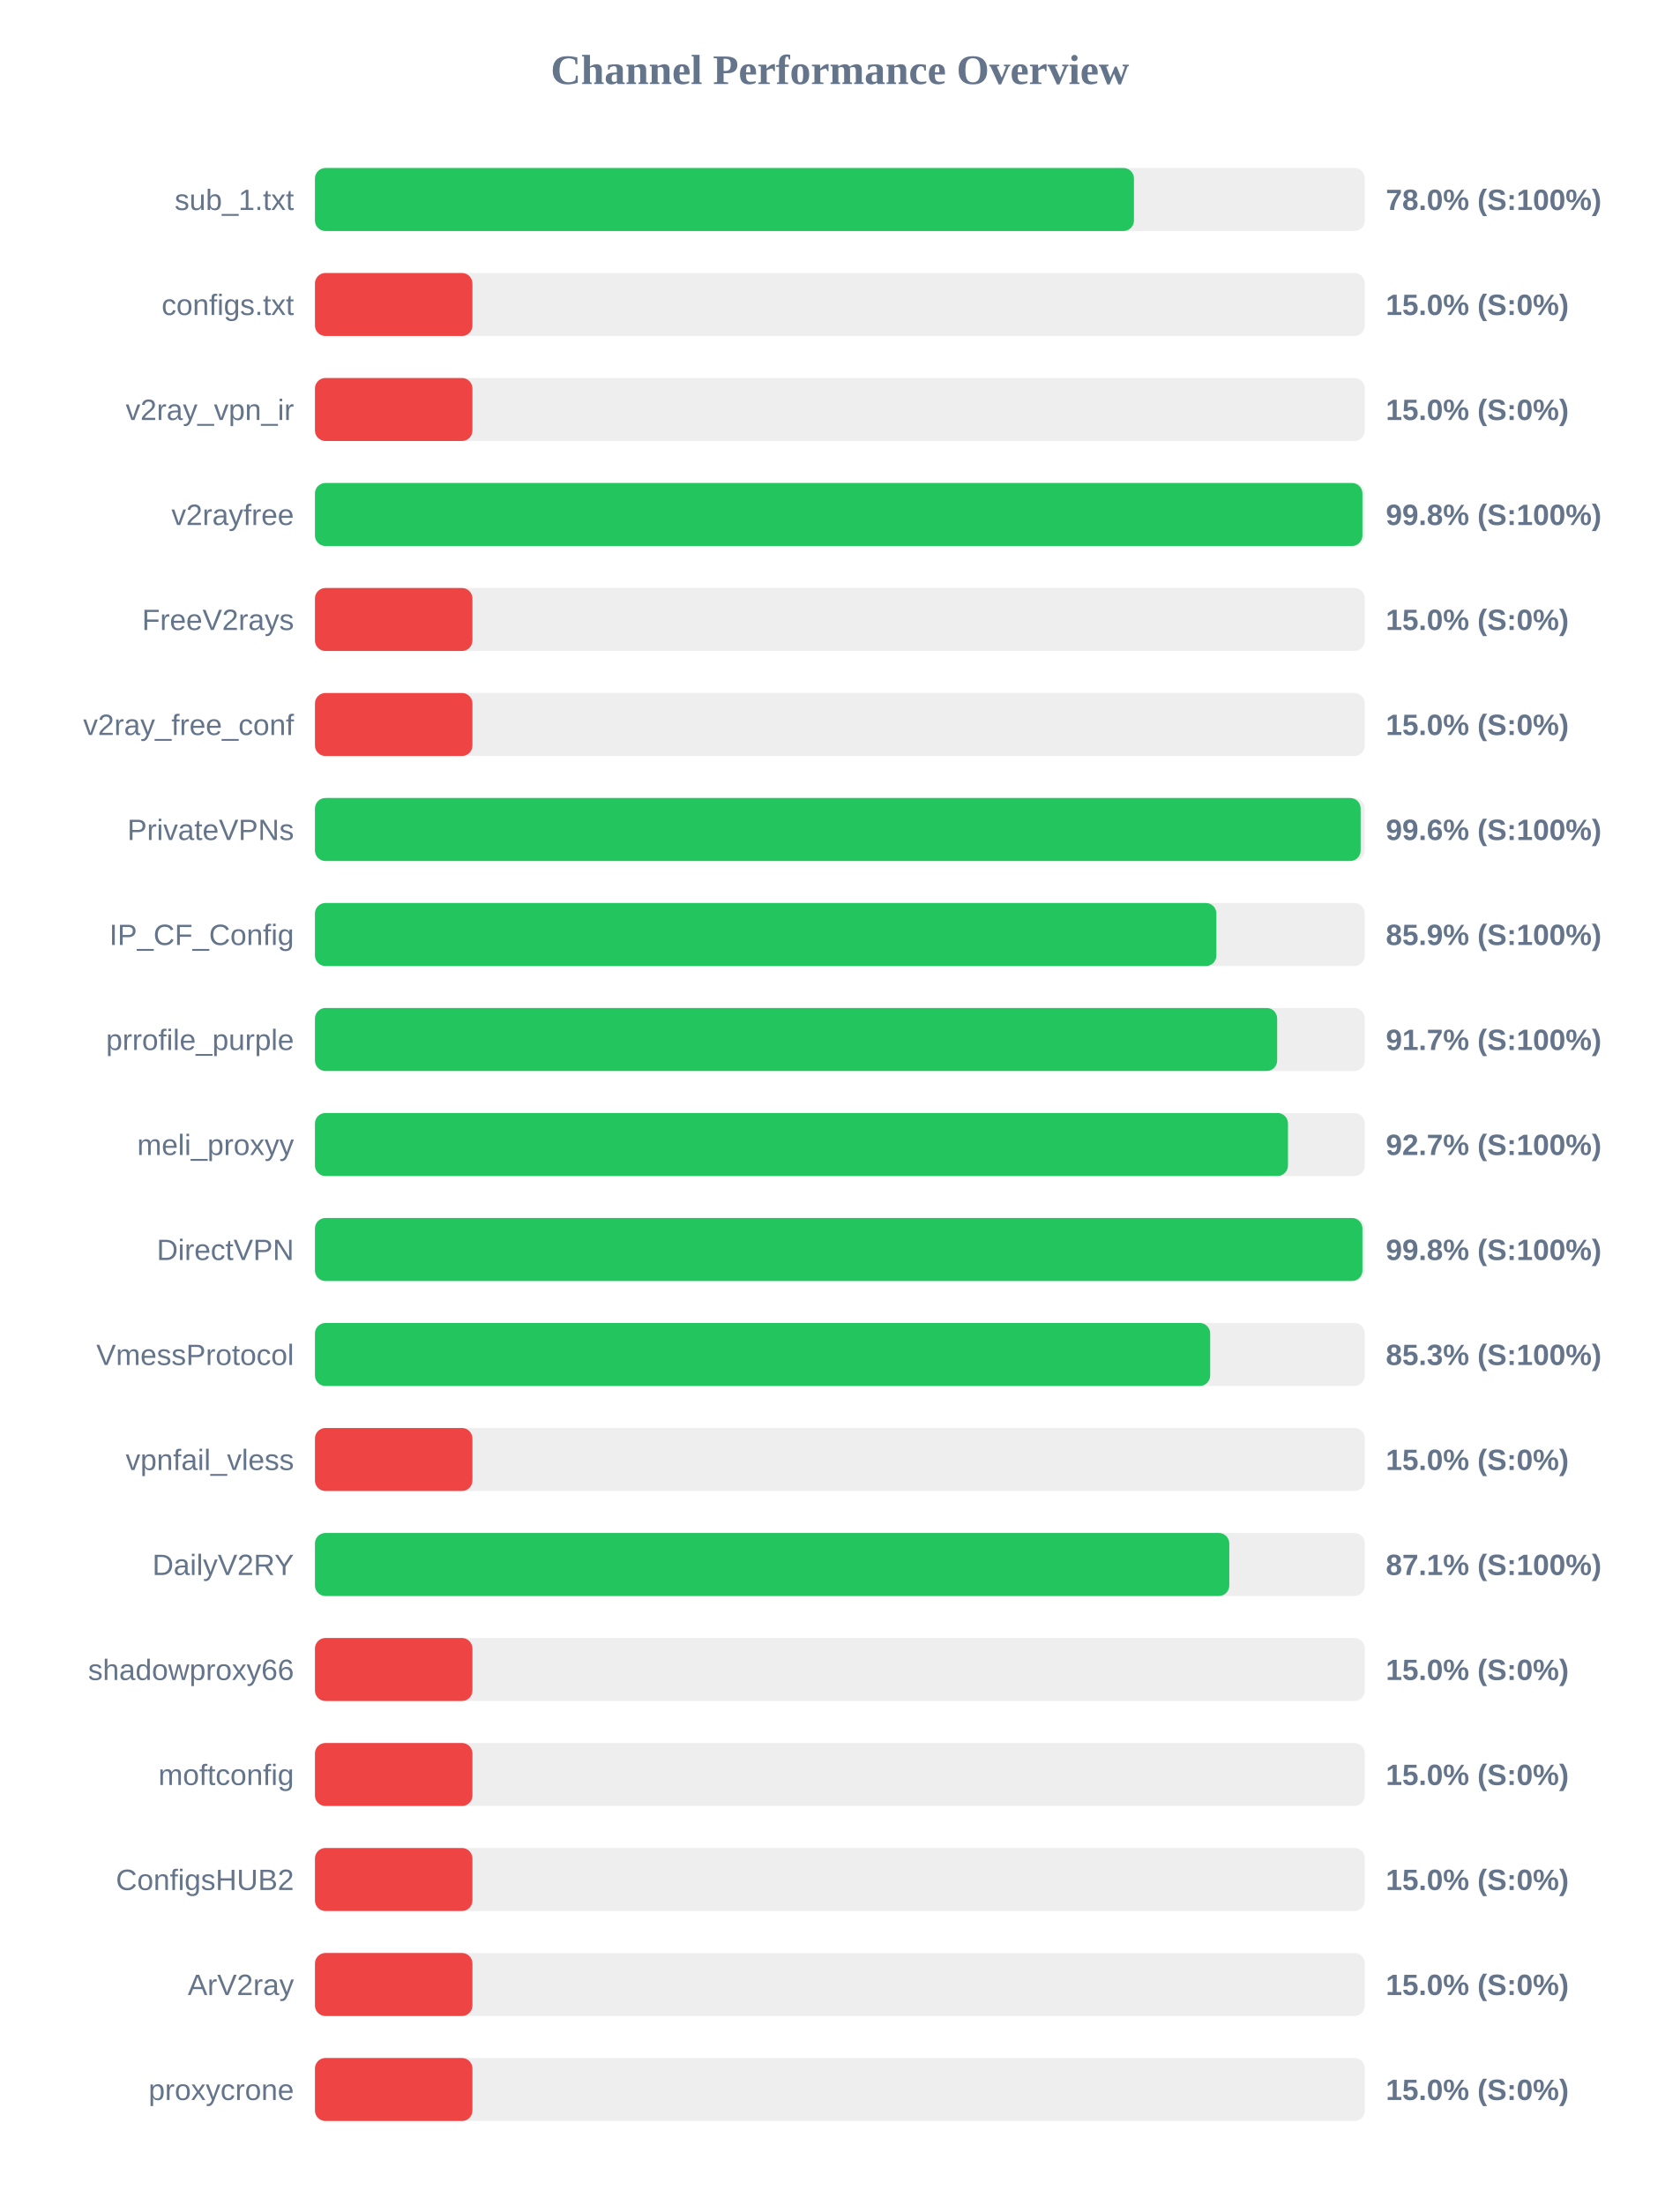
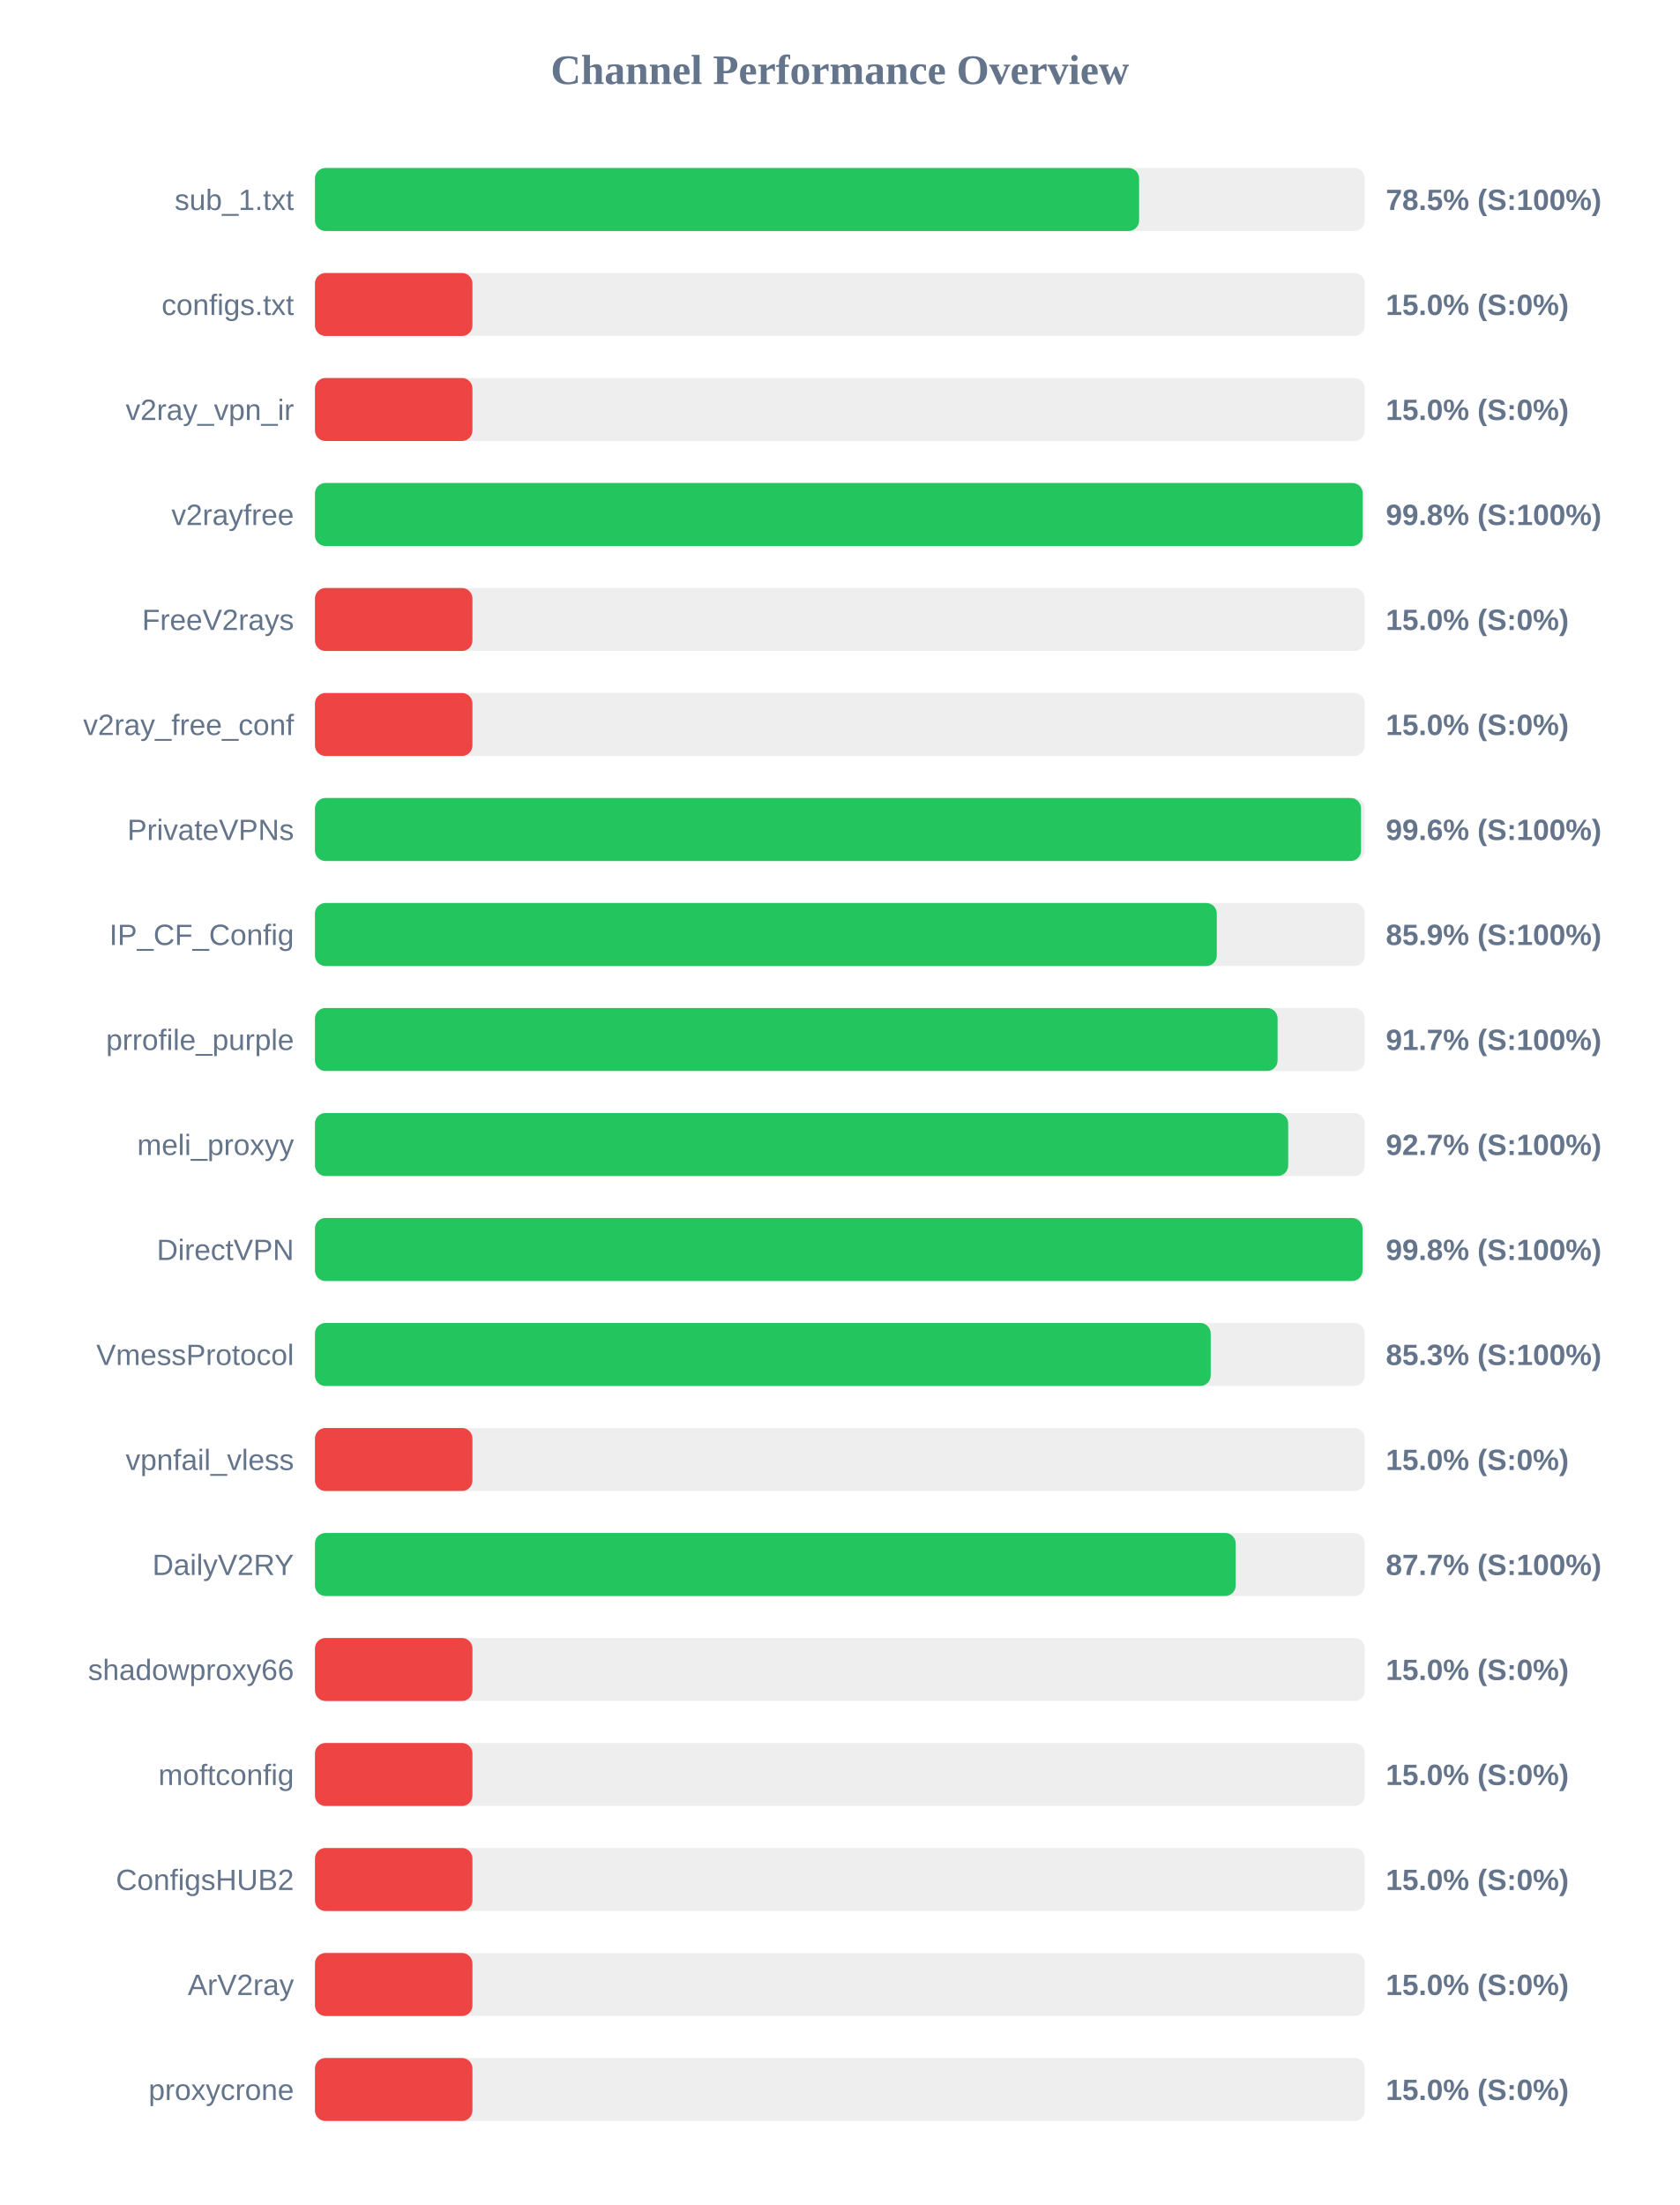
<svg xmlns="http://www.w3.org/2000/svg" width="800" height="1050" version="1.1">
  <style>
        .row { font: 14px Arial; fill: #64748b; }
        .score { font: bold 14px Arial; fill: #64748b; }
    </style>
  <text x="400" y="40" text-anchor="middle" font-size="20px" font-weight="bold" fill="#64748b">Channel Performance Overview</text>
  <rect x="150" y="80" width="500" height="30" fill="#eee" rx="5" />
-   <rect x="150" y="80" width="390.05" height="30" fill="#22c55e" rx="5" />
+   <rect x="150" y="80" width="392.5" height="30" fill="#22c55e" rx="5" />
  <text x="140" y="100" text-anchor="end" class="row">sub_1.txt</text>
-   <text x="660" y="100" text-anchor="start" class="score">78.0% (S:100%)</text>
+   <text x="660" y="100" text-anchor="start" class="score">78.5% (S:100%)</text>
  <rect x="150" y="130" width="500" height="30" fill="#eee" rx="5" />
  <rect x="150" y="130" width="75.0" height="30" fill="#ef4444" rx="5" />
  <text x="140" y="150" text-anchor="end" class="row">configs.txt</text>
  <text x="660" y="150" text-anchor="start" class="score">15.0% (S:0%)</text>
  <rect x="150" y="180" width="500" height="30" fill="#eee" rx="5" />
  <rect x="150" y="180" width="75.0" height="30" fill="#ef4444" rx="5" />
  <text x="140" y="200" text-anchor="end" class="row">v2ray_vpn_ir</text>
  <text x="660" y="200" text-anchor="start" class="score">15.0% (S:0%)</text>
  <rect x="150" y="230" width="500" height="30" fill="#eee" rx="5" />
-   <rect x="150" y="230" width="498.85" height="30" fill="#22c55e" rx="5" />
+   <rect x="150" y="230" width="499.0" height="30" fill="#22c55e" rx="5" />
  <text x="140" y="250" text-anchor="end" class="row">v2rayfree</text>
  <text x="660" y="250" text-anchor="start" class="score">99.8% (S:100%)</text>
  <rect x="150" y="280" width="500" height="30" fill="#eee" rx="5" />
  <rect x="150" y="280" width="75.0" height="30" fill="#ef4444" rx="5" />
  <text x="140" y="300" text-anchor="end" class="row">FreeV2rays</text>
  <text x="660" y="300" text-anchor="start" class="score">15.0% (S:0%)</text>
  <rect x="150" y="330" width="500" height="30" fill="#eee" rx="5" />
  <rect x="150" y="330" width="75.0" height="30" fill="#ef4444" rx="5" />
  <text x="140" y="350" text-anchor="end" class="row">v2ray_free_conf</text>
  <text x="660" y="350" text-anchor="start" class="score">15.0% (S:0%)</text>
  <rect x="150" y="380" width="500" height="30" fill="#eee" rx="5" />
-   <rect x="150" y="380" width="498.0" height="30" fill="#22c55e" rx="5" />
+   <rect x="150" y="380" width="498.2" height="30" fill="#22c55e" rx="5" />
  <text x="140" y="400" text-anchor="end" class="row">PrivateVPNs</text>
  <text x="660" y="400" text-anchor="start" class="score">99.6% (S:100%)</text>
  <rect x="150" y="430" width="500" height="30" fill="#eee" rx="5" />
-   <rect x="150" y="430" width="429.3" height="30" fill="#22c55e" rx="5" />
+   <rect x="150" y="430" width="429.5" height="30" fill="#22c55e" rx="5" />
  <text x="140" y="450" text-anchor="end" class="row">IP_CF_Config</text>
  <text x="660" y="450" text-anchor="start" class="score">85.9% (S:100%)</text>
  <rect x="150" y="480" width="500" height="30" fill="#eee" rx="5" />
-   <rect x="150" y="480" width="458.25" height="30" fill="#22c55e" rx="5" />
+   <rect x="150" y="480" width="458.45" height="30" fill="#22c55e" rx="5" />
  <text x="140" y="500" text-anchor="end" class="row">prrofile_purple</text>
  <text x="660" y="500" text-anchor="start" class="score">91.7% (S:100%)</text>
  <rect x="150" y="530" width="500" height="30" fill="#eee" rx="5" />
-   <rect x="150" y="530" width="463.4" height="30" fill="#22c55e" rx="5" />
+   <rect x="150" y="530" width="463.5" height="30" fill="#22c55e" rx="5" />
  <text x="140" y="550" text-anchor="end" class="row">meli_proxyy</text>
  <text x="660" y="550" text-anchor="start" class="score">92.7% (S:100%)</text>
  <rect x="150" y="580" width="500" height="30" fill="#eee" rx="5" />
-   <rect x="150" y="580" width="498.85" height="30" fill="#22c55e" rx="5" />
+   <rect x="150" y="580" width="498.9" height="30" fill="#22c55e" rx="5" />
  <text x="140" y="600" text-anchor="end" class="row">DirectVPN</text>
  <text x="660" y="600" text-anchor="start" class="score">99.8% (S:100%)</text>
  <rect x="150" y="630" width="500" height="30" fill="#eee" rx="5" />
-   <rect x="150" y="630" width="426.35" height="30" fill="#22c55e" rx="5" />
+   <rect x="150" y="630" width="426.6" height="30" fill="#22c55e" rx="5" />
  <text x="140" y="650" text-anchor="end" class="row">VmessProtocol</text>
  <text x="660" y="650" text-anchor="start" class="score">85.3% (S:100%)</text>
  <rect x="150" y="680" width="500" height="30" fill="#eee" rx="5" />
  <rect x="150" y="680" width="75.0" height="30" fill="#ef4444" rx="5" />
  <text x="140" y="700" text-anchor="end" class="row">vpnfail_vless</text>
  <text x="660" y="700" text-anchor="start" class="score">15.0% (S:0%)</text>
  <rect x="150" y="730" width="500" height="30" fill="#eee" rx="5" />
-   <rect x="150" y="730" width="435.45" height="30" fill="#22c55e" rx="5" />
+   <rect x="150" y="730" width="438.5" height="30" fill="#22c55e" rx="5" />
  <text x="140" y="750" text-anchor="end" class="row">DailyV2RY</text>
-   <text x="660" y="750" text-anchor="start" class="score">87.1% (S:100%)</text>
+   <text x="660" y="750" text-anchor="start" class="score">87.7% (S:100%)</text>
  <rect x="150" y="780" width="500" height="30" fill="#eee" rx="5" />
  <rect x="150" y="780" width="75.0" height="30" fill="#ef4444" rx="5" />
  <text x="140" y="800" text-anchor="end" class="row">shadowproxy66</text>
  <text x="660" y="800" text-anchor="start" class="score">15.0% (S:0%)</text>
  <rect x="150" y="830" width="500" height="30" fill="#eee" rx="5" />
  <rect x="150" y="830" width="75.0" height="30" fill="#ef4444" rx="5" />
  <text x="140" y="850" text-anchor="end" class="row">moftconfig</text>
  <text x="660" y="850" text-anchor="start" class="score">15.0% (S:0%)</text>
  <rect x="150" y="880" width="500" height="30" fill="#eee" rx="5" />
  <rect x="150" y="880" width="75.0" height="30" fill="#ef4444" rx="5" />
  <text x="140" y="900" text-anchor="end" class="row">ConfigsHUB2</text>
  <text x="660" y="900" text-anchor="start" class="score">15.0% (S:0%)</text>
  <rect x="150" y="930" width="500" height="30" fill="#eee" rx="5" />
  <rect x="150" y="930" width="75.0" height="30" fill="#ef4444" rx="5" />
  <text x="140" y="950" text-anchor="end" class="row">ArV2ray</text>
  <text x="660" y="950" text-anchor="start" class="score">15.0% (S:0%)</text>
  <rect x="150" y="980" width="500" height="30" fill="#eee" rx="5" />
  <rect x="150" y="980" width="75.0" height="30" fill="#ef4444" rx="5" />
  <text x="140" y="1000" text-anchor="end" class="row">proxycrone</text>
  <text x="660" y="1000" text-anchor="start" class="score">15.0% (S:0%)</text>
</svg>
